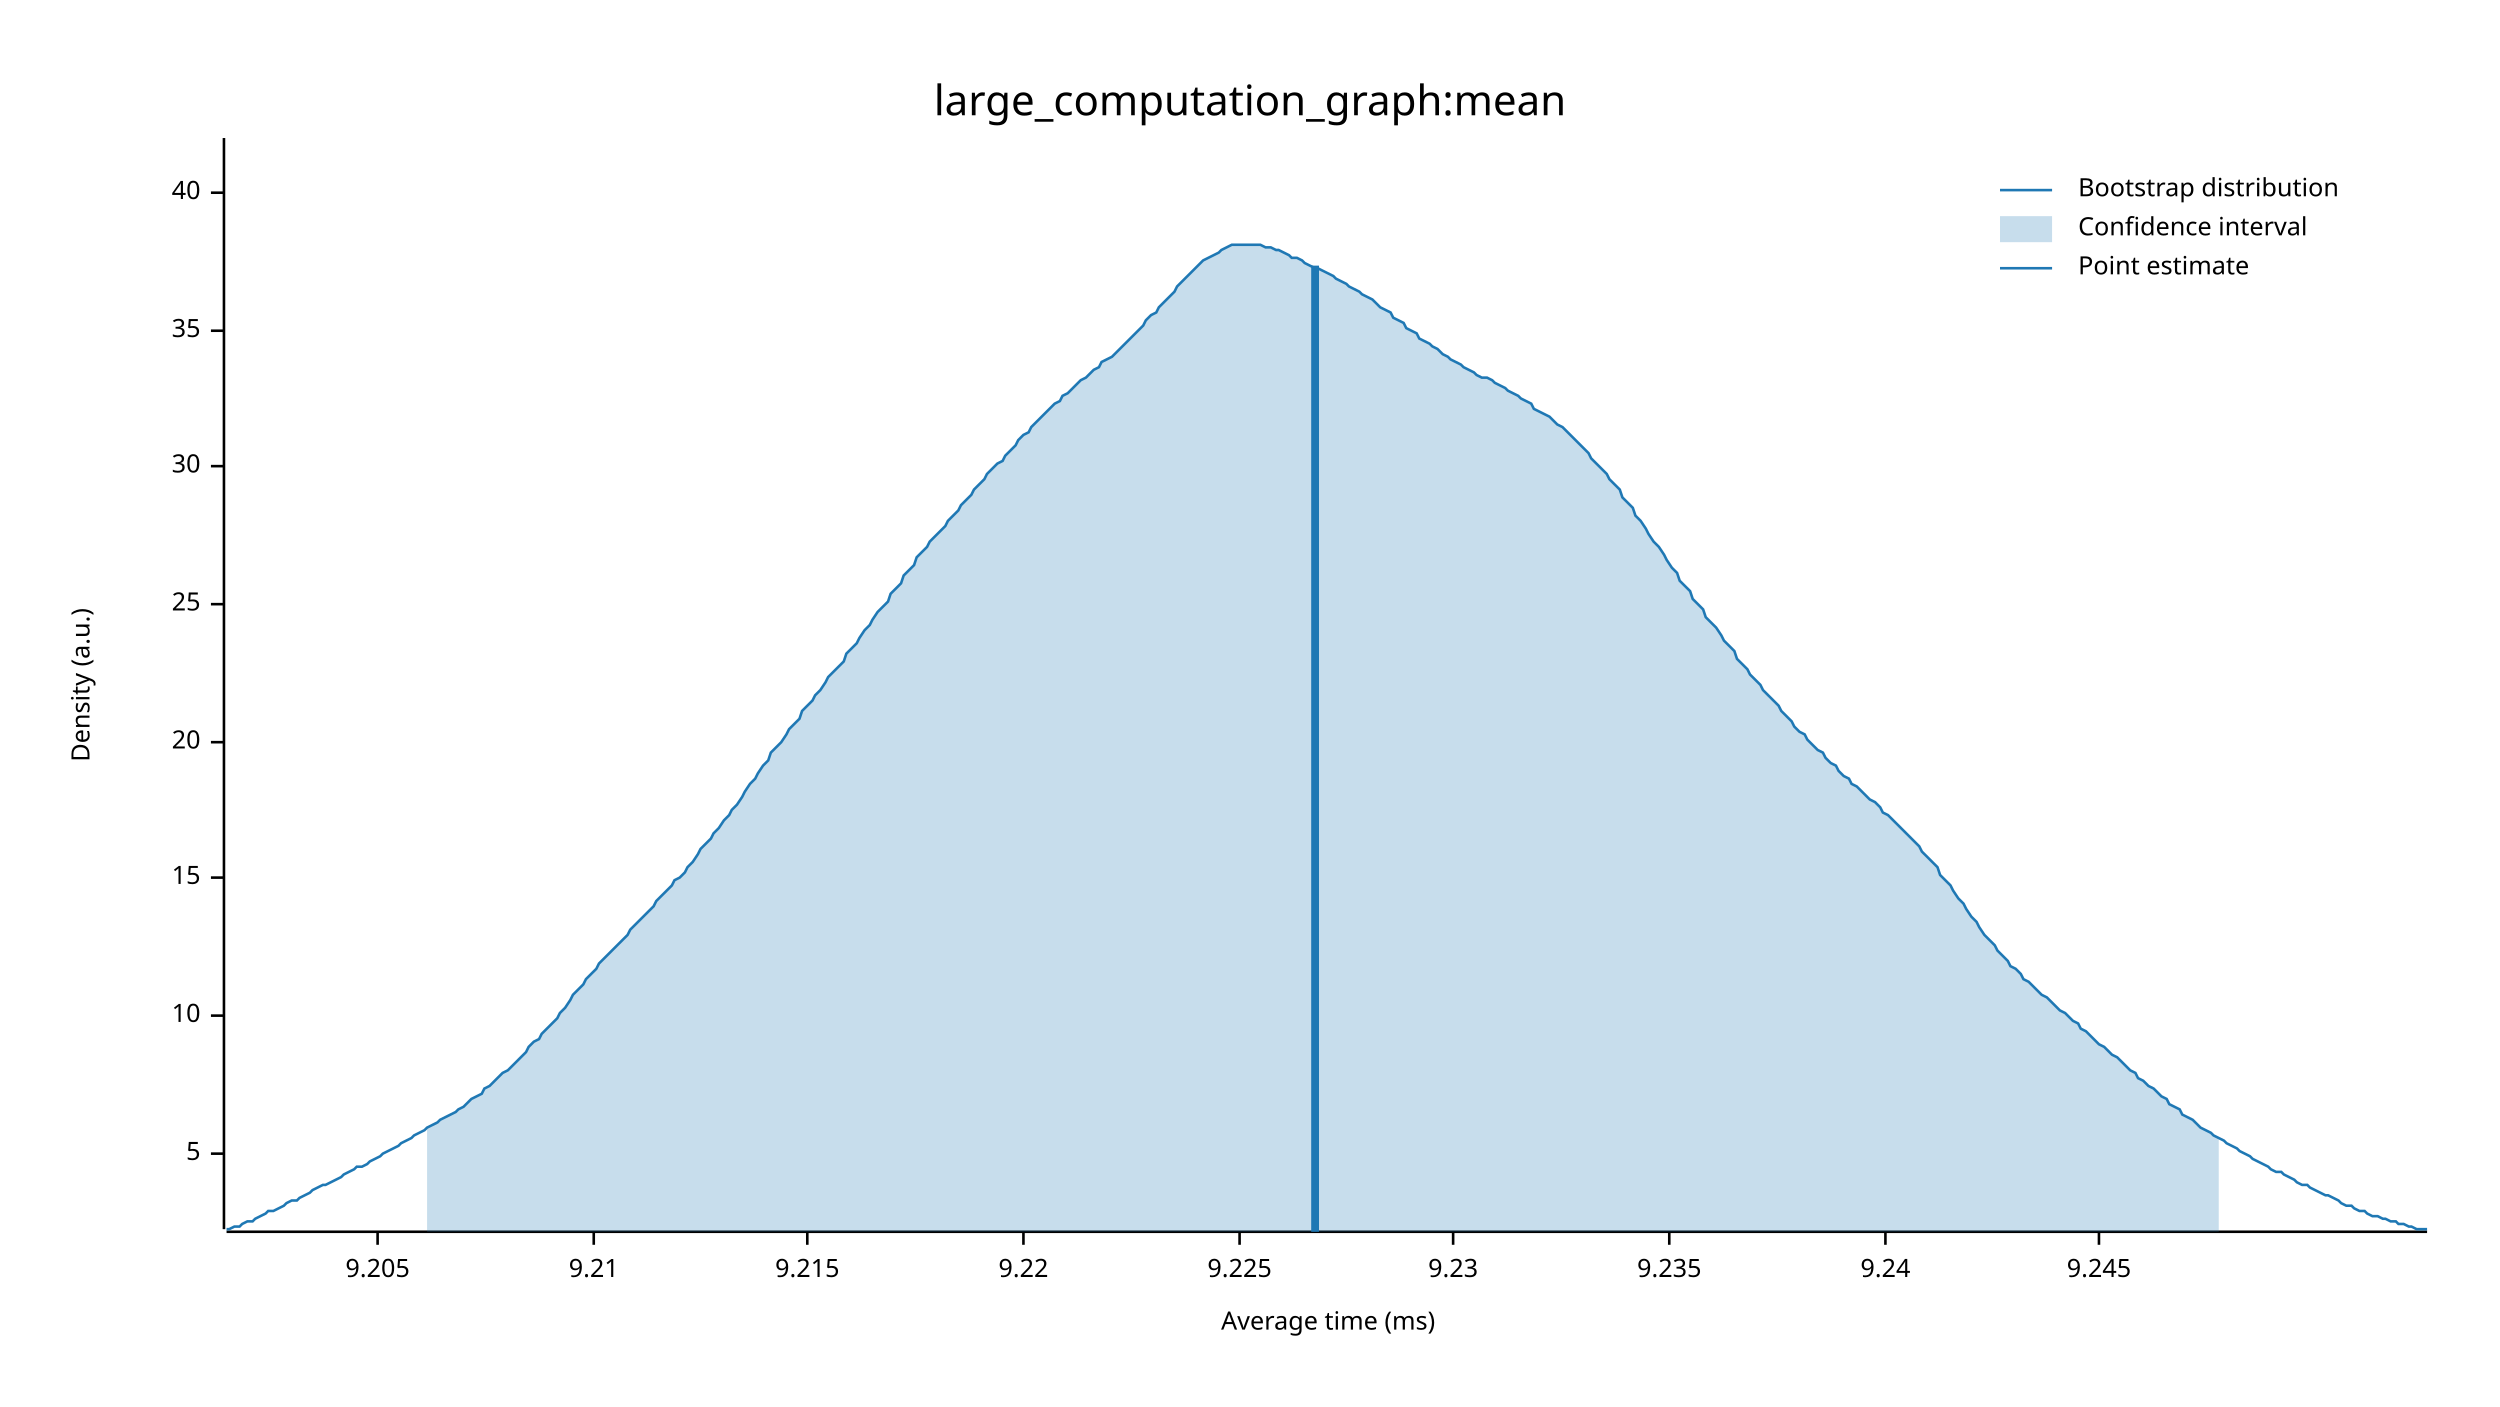
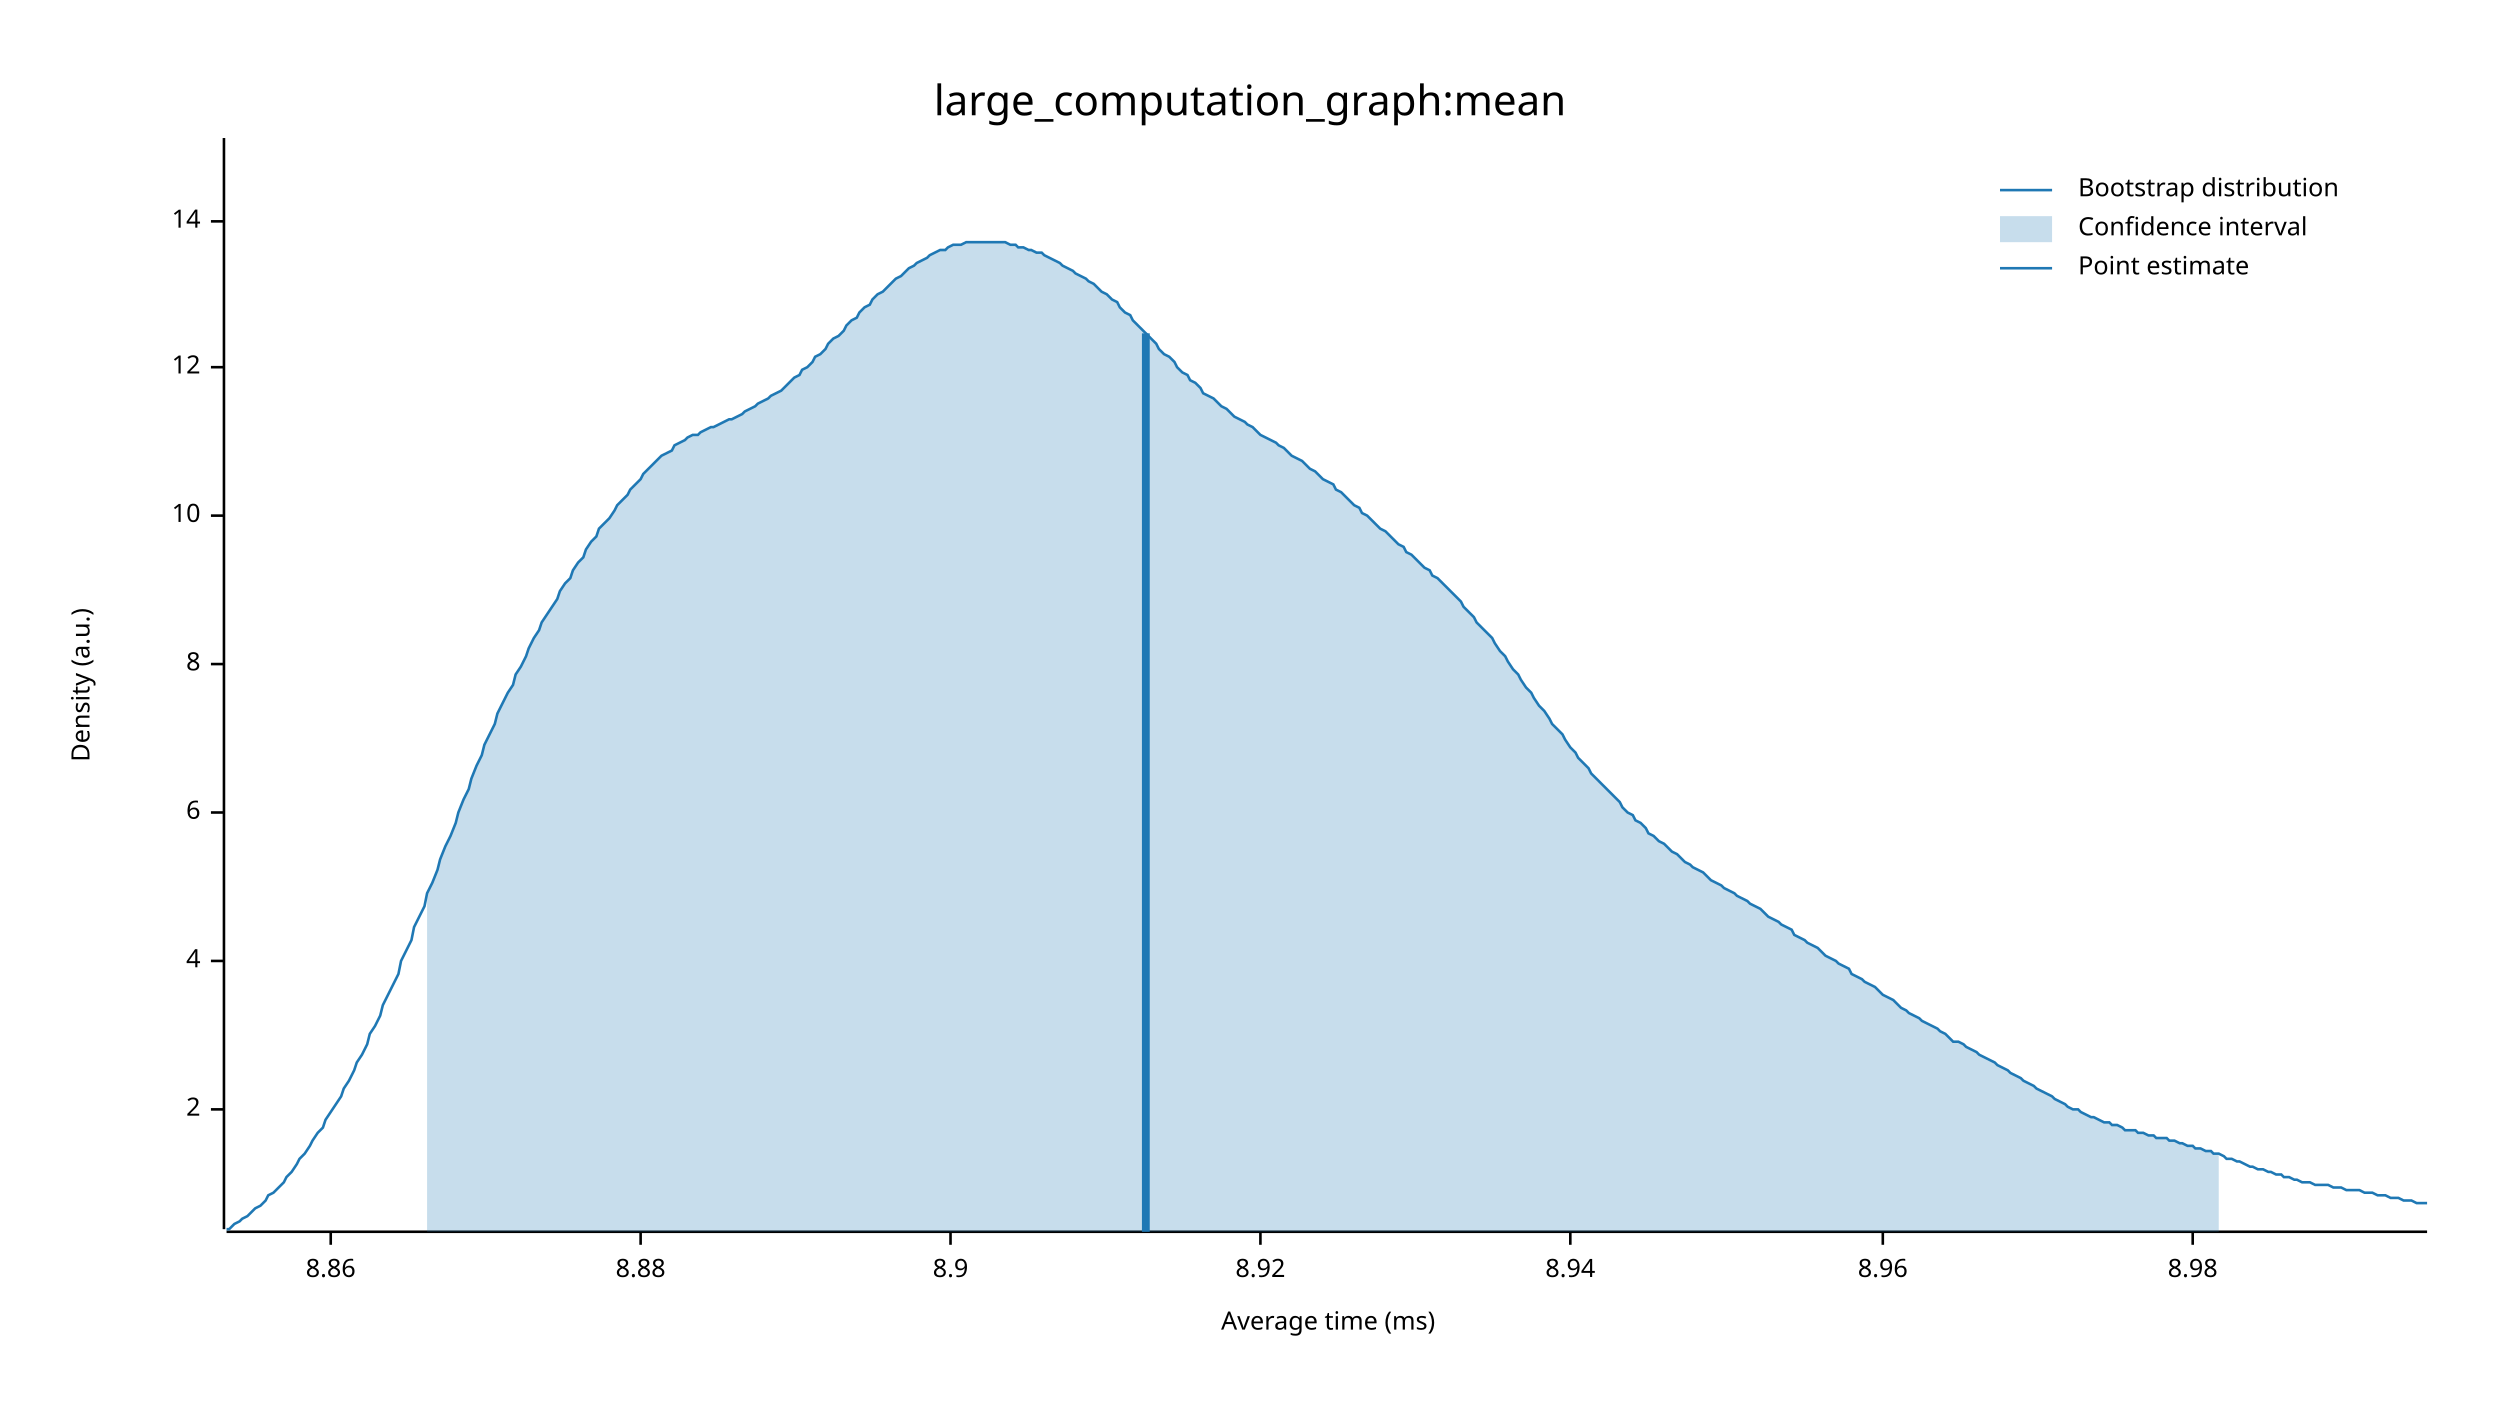
<svg xmlns="http://www.w3.org/2000/svg" width="960" height="540" viewBox="0 0 960 540">
  <text x="480" y="32" dy="0.76em" text-anchor="middle" font-family="sans-serif" font-size="16.129" opacity="1" fill="#000000">
large_computation_graph:mean
</text>
  <text x="27" y="263" dy="0.76em" text-anchor="middle" font-family="sans-serif" font-size="9.677" opacity="1" fill="#000000" transform="rotate(270, 27, 263)">
Density (a.u.)
</text>
  <text x="510" y="513" dy="-0.5ex" text-anchor="middle" font-family="sans-serif" font-size="9.677" opacity="1" fill="#000000">
Average time (ms)
</text>
  <polyline fill="none" opacity="1" stroke="#000000" stroke-width="1" points="86,53 86,472 " />
-   <text x="77" y="443" dy="0.5ex" text-anchor="end" font-family="sans-serif" font-size="9.677" opacity="1" fill="#000000">
- 5
+   <text x="77" y="426" dy="0.5ex" text-anchor="end" font-family="sans-serif" font-size="9.677" opacity="1" fill="#000000">
+ 2
</text>
-   <polyline fill="none" opacity="1" stroke="#000000" stroke-width="1" points="81,443 86,443 " />
-   <text x="77" y="390" dy="0.5ex" text-anchor="end" font-family="sans-serif" font-size="9.677" opacity="1" fill="#000000">
+   <polyline fill="none" opacity="1" stroke="#000000" stroke-width="1" points="81,426 86,426 " />
+   <text x="77" y="369" dy="0.5ex" text-anchor="end" font-family="sans-serif" font-size="9.677" opacity="1" fill="#000000">
+ 4
+ </text>
+   <polyline fill="none" opacity="1" stroke="#000000" stroke-width="1" points="81,369 86,369 " />
+   <text x="77" y="312" dy="0.5ex" text-anchor="end" font-family="sans-serif" font-size="9.677" opacity="1" fill="#000000">
+ 6
+ </text>
+   <polyline fill="none" opacity="1" stroke="#000000" stroke-width="1" points="81,312 86,312 " />
+   <text x="77" y="255" dy="0.5ex" text-anchor="end" font-family="sans-serif" font-size="9.677" opacity="1" fill="#000000">
+ 8
+ </text>
+   <polyline fill="none" opacity="1" stroke="#000000" stroke-width="1" points="81,255 86,255 " />
+   <text x="77" y="198" dy="0.5ex" text-anchor="end" font-family="sans-serif" font-size="9.677" opacity="1" fill="#000000">
10
</text>
-   <polyline fill="none" opacity="1" stroke="#000000" stroke-width="1" points="81,390 86,390 " />
-   <text x="77" y="337" dy="0.5ex" text-anchor="end" font-family="sans-serif" font-size="9.677" opacity="1" fill="#000000">
- 15
+   <polyline fill="none" opacity="1" stroke="#000000" stroke-width="1" points="81,198 86,198 " />
+   <text x="77" y="141" dy="0.5ex" text-anchor="end" font-family="sans-serif" font-size="9.677" opacity="1" fill="#000000">
+ 12
</text>
-   <polyline fill="none" opacity="1" stroke="#000000" stroke-width="1" points="81,337 86,337 " />
-   <text x="77" y="285" dy="0.5ex" text-anchor="end" font-family="sans-serif" font-size="9.677" opacity="1" fill="#000000">
- 20
+   <polyline fill="none" opacity="1" stroke="#000000" stroke-width="1" points="81,141 86,141 " />
+   <text x="77" y="85" dy="0.5ex" text-anchor="end" font-family="sans-serif" font-size="9.677" opacity="1" fill="#000000">
+ 14
</text>
-   <polyline fill="none" opacity="1" stroke="#000000" stroke-width="1" points="81,285 86,285 " />
-   <text x="77" y="232" dy="0.5ex" text-anchor="end" font-family="sans-serif" font-size="9.677" opacity="1" fill="#000000">
- 25
+   <polyline fill="none" opacity="1" stroke="#000000" stroke-width="1" points="81,85 86,85 " />
+   <polyline fill="none" opacity="1" stroke="#000000" stroke-width="1" points="87,473 932,473 " />
+   <text x="127" y="483" dy="0.76em" text-anchor="middle" font-family="sans-serif" font-size="9.677" opacity="1" fill="#000000">
+ 8.86
</text>
-   <polyline fill="none" opacity="1" stroke="#000000" stroke-width="1" points="81,232 86,232 " />
-   <text x="77" y="179" dy="0.5ex" text-anchor="end" font-family="sans-serif" font-size="9.677" opacity="1" fill="#000000">
- 30
+   <polyline fill="none" opacity="1" stroke="#000000" stroke-width="1" points="127,473 127,478 " />
+   <text x="246" y="483" dy="0.76em" text-anchor="middle" font-family="sans-serif" font-size="9.677" opacity="1" fill="#000000">
+ 8.88
</text>
-   <polyline fill="none" opacity="1" stroke="#000000" stroke-width="1" points="81,179 86,179 " />
-   <text x="77" y="127" dy="0.5ex" text-anchor="end" font-family="sans-serif" font-size="9.677" opacity="1" fill="#000000">
- 35
+   <polyline fill="none" opacity="1" stroke="#000000" stroke-width="1" points="246,473 246,478 " />
+   <text x="365" y="483" dy="0.76em" text-anchor="middle" font-family="sans-serif" font-size="9.677" opacity="1" fill="#000000">
+ 8.9
</text>
-   <polyline fill="none" opacity="1" stroke="#000000" stroke-width="1" points="81,127 86,127 " />
-   <text x="77" y="74" dy="0.5ex" text-anchor="end" font-family="sans-serif" font-size="9.677" opacity="1" fill="#000000">
- 40
+   <polyline fill="none" opacity="1" stroke="#000000" stroke-width="1" points="365,473 365,478 " />
+   <text x="484" y="483" dy="0.76em" text-anchor="middle" font-family="sans-serif" font-size="9.677" opacity="1" fill="#000000">
+ 8.92
</text>
-   <polyline fill="none" opacity="1" stroke="#000000" stroke-width="1" points="81,74 86,74 " />
-   <polyline fill="none" opacity="1" stroke="#000000" stroke-width="1" points="87,473 932,473 " />
-   <text x="145" y="483" dy="0.76em" text-anchor="middle" font-family="sans-serif" font-size="9.677" opacity="1" fill="#000000">
- 9.205
+   <polyline fill="none" opacity="1" stroke="#000000" stroke-width="1" points="484,473 484,478 " />
+   <text x="603" y="483" dy="0.76em" text-anchor="middle" font-family="sans-serif" font-size="9.677" opacity="1" fill="#000000">
+ 8.94
</text>
-   <polyline fill="none" opacity="1" stroke="#000000" stroke-width="1" points="145,473 145,478 " />
-   <text x="228" y="483" dy="0.76em" text-anchor="middle" font-family="sans-serif" font-size="9.677" opacity="1" fill="#000000">
- 9.21
+   <polyline fill="none" opacity="1" stroke="#000000" stroke-width="1" points="603,473 603,478 " />
+   <text x="723" y="483" dy="0.76em" text-anchor="middle" font-family="sans-serif" font-size="9.677" opacity="1" fill="#000000">
+ 8.96
</text>
-   <polyline fill="none" opacity="1" stroke="#000000" stroke-width="1" points="228,473 228,478 " />
-   <text x="310" y="483" dy="0.76em" text-anchor="middle" font-family="sans-serif" font-size="9.677" opacity="1" fill="#000000">
- 9.215
+   <polyline fill="none" opacity="1" stroke="#000000" stroke-width="1" points="723,473 723,478 " />
+   <text x="842" y="483" dy="0.76em" text-anchor="middle" font-family="sans-serif" font-size="9.677" opacity="1" fill="#000000">
+ 8.98
</text>
-   <polyline fill="none" opacity="1" stroke="#000000" stroke-width="1" points="310,473 310,478 " />
-   <text x="393" y="483" dy="0.76em" text-anchor="middle" font-family="sans-serif" font-size="9.677" opacity="1" fill="#000000">
- 9.22
- </text>
-   <polyline fill="none" opacity="1" stroke="#000000" stroke-width="1" points="393,473 393,478 " />
-   <text x="476" y="483" dy="0.76em" text-anchor="middle" font-family="sans-serif" font-size="9.677" opacity="1" fill="#000000">
- 9.225
- </text>
-   <polyline fill="none" opacity="1" stroke="#000000" stroke-width="1" points="476,473 476,478 " />
-   <text x="558" y="483" dy="0.76em" text-anchor="middle" font-family="sans-serif" font-size="9.677" opacity="1" fill="#000000">
- 9.23
- </text>
-   <polyline fill="none" opacity="1" stroke="#000000" stroke-width="1" points="558,473 558,478 " />
-   <text x="641" y="483" dy="0.76em" text-anchor="middle" font-family="sans-serif" font-size="9.677" opacity="1" fill="#000000">
- 9.235
- </text>
-   <polyline fill="none" opacity="1" stroke="#000000" stroke-width="1" points="641,473 641,478 " />
-   <text x="724" y="483" dy="0.76em" text-anchor="middle" font-family="sans-serif" font-size="9.677" opacity="1" fill="#000000">
- 9.24
- </text>
-   <polyline fill="none" opacity="1" stroke="#000000" stroke-width="1" points="724,473 724,478 " />
-   <text x="806" y="483" dy="0.76em" text-anchor="middle" font-family="sans-serif" font-size="9.677" opacity="1" fill="#000000">
- 9.245
- </text>
-   <polyline fill="none" opacity="1" stroke="#000000" stroke-width="1" points="806,473 806,478 " />
-   <polyline fill="none" opacity="1" stroke="#1F78B4" stroke-width="1" points="87,472 88,472 90,471 92,471 93,470 95,469 97,469 98,468 100,467 102,466 103,465 105,465 107,464 109,463 110,462 112,461 114,461 115,460 117,459 119,458 120,457 122,456 124,455 125,455 127,454 129,453 131,452 132,451 134,450 136,449 137,448 139,448 141,447 142,446 144,445 146,444 147,443 149,442 151,441 153,440 154,439 156,438 158,437 159,436 161,435 163,434 164,433 166,432 168,431 169,430 171,429 173,428 175,427 176,426 178,425 180,423 181,422 183,421 185,420 186,418 188,417 190,415 191,414 193,412 195,411 197,409 198,408 200,406 202,404 203,402 205,400 207,399 208,397 210,395 212,393 214,391 215,389 217,387 219,384 220,382 222,380 224,378 225,376 227,374 229,372 230,370 232,368 234,366 236,364 237,363 239,361 241,359 242,357 244,355 246,353 247,352 249,350 251,348 252,346 254,344 256,342 258,340 259,338 261,337 263,335 264,333 266,331 268,328 269,326 271,324 273,322 274,320 276,318 278,315 280,313 281,311 283,309 285,306 286,304 288,301 290,299 291,297 293,294 295,292 296,289 298,287 300,285 302,282 303,280 305,278 307,276 308,273 310,271 312,269 313,267 315,265 317,262 318,260 320,258 322,256 324,254 325,251 327,249 329,247 330,245 332,242 334,240 335,238 337,235 339,233 341,231 342,228 344,226 346,224 347,221 349,219 351,217 352,214 354,212 356,210 357,208 359,206 361,204 363,202 364,200 366,198 368,196 369,194 371,192 373,190 374,188 376,186 378,184 379,182 381,180 383,178 385,177 386,175 388,173 390,171 391,169 393,167 395,166 396,164 398,162 400,160 401,159 403,157 405,155 407,154 408,152 410,151 412,149 413,148 415,146 417,145 418,144 420,142 422,141 423,139 425,138 427,137 429,135 430,134 432,132 434,130 435,129 437,127 439,125 440,123 442,121 444,120 445,118 447,116 449,114 451,112 452,110 454,108 456,106 457,105 459,103 461,101 462,100 464,99 466,98 468,97 469,96 471,95 473,94 474,94 476,94 478,94 479,94 481,94 483,94 484,94 486,95 488,95 490,96 491,96 493,97 495,98 496,99 498,99 500,100 501,101 503,102 505,103 506,103 508,104 510,105 512,106 513,107 515,108 517,109 518,110 520,111 522,112 523,113 525,114 527,115 528,116 530,118 532,119 534,120 535,122 537,123 539,124 540,126 542,127 544,128 545,130 547,131 549,132 550,133 552,134 554,136 556,137 557,138 559,139 561,140 562,141 564,142 566,143 567,144 569,145 571,145 573,146 574,147 576,148 578,149 579,150 581,151 583,152 584,153 586,154 588,155 589,157 591,158 593,159 595,160 596,161 598,163 600,164 601,165 603,167 605,169 606,170 608,172 610,174 611,176 613,178 615,180 617,182 618,184 620,186 622,188 623,191 625,193 627,195 628,198 630,200 632,203 633,205 635,208 637,210 639,213 640,215 642,218 644,220 645,223 647,225 649,227 650,230 652,232 654,234 655,237 657,239 659,241 661,244 662,246 664,248 666,250 667,253 669,255 671,257 672,259 674,261 676,263 677,265 679,267 681,269 683,271 684,273 686,275 688,277 689,279 691,281 693,282 694,284 696,286 698,288 700,289 701,291 703,293 705,294 706,296 708,298 710,299 711,301 713,302 715,304 716,305 718,307 720,308 722,310 723,312 725,313 727,315 728,316 730,318 732,320 733,321 735,323 737,325 738,327 740,329 742,331 744,333 745,336 747,338 749,340 750,342 752,345 754,347 755,349 757,352 759,354 760,356 762,359 764,361 766,363 767,365 769,367 771,369 772,371 774,372 776,374 777,376 779,377 781,379 782,380 784,382 786,383 788,385 789,386 791,388 793,389 794,390 796,392 798,393 799,395 801,396 803,398 804,399 806,401 808,402 810,404 811,405 813,406 815,408 816,409 818,411 820,412 821,414 823,415 825,417 827,418 828,419 830,421 832,422 833,424 835,425 837,426 838,428 840,429 842,430 843,431 845,433 847,434 849,435 850,436 852,437 854,438 855,439 857,440 859,441 860,442 862,443 864,444 865,445 867,446 869,447 871,448 872,449 874,450 876,450 877,451 879,452 881,453 882,454 884,455 886,455 887,456 889,457 891,458 893,459 894,459 896,460 898,461 899,462 901,463 903,463 904,464 906,465 908,465 909,466 911,467 913,467 915,468 916,468 918,469 920,469 921,470 923,470 925,471 926,471 928,472 930,472 932,472 " />
-   <polygon opacity="0.25" fill="#1F78B4" points="164,433 166,432 168,431 169,430 171,429 173,428 175,427 176,426 178,425 180,423 181,422 183,421 185,420 186,418 188,417 190,415 191,414 193,412 195,411 197,409 198,408 200,406 202,404 203,402 205,400 207,399 208,397 210,395 212,393 214,391 215,389 217,387 219,384 220,382 222,380 224,378 225,376 227,374 229,372 230,370 232,368 234,366 236,364 237,363 239,361 241,359 242,357 244,355 246,353 247,352 249,350 251,348 252,346 254,344 256,342 258,340 259,338 261,337 263,335 264,333 266,331 268,328 269,326 271,324 273,322 274,320 276,318 278,315 280,313 281,311 283,309 285,306 286,304 288,301 290,299 291,297 293,294 295,292 296,289 298,287 300,285 302,282 303,280 305,278 307,276 308,273 310,271 312,269 313,267 315,265 317,262 318,260 320,258 322,256 324,254 325,251 327,249 329,247 330,245 332,242 334,240 335,238 337,235 339,233 341,231 342,228 344,226 346,224 347,221 349,219 351,217 352,214 354,212 356,210 357,208 359,206 361,204 363,202 364,200 366,198 368,196 369,194 371,192 373,190 374,188 376,186 378,184 379,182 381,180 383,178 385,177 386,175 388,173 390,171 391,169 393,167 395,166 396,164 398,162 400,160 401,159 403,157 405,155 407,154 408,152 410,151 412,149 413,148 415,146 417,145 418,144 420,142 422,141 423,139 425,138 427,137 429,135 430,134 432,132 434,130 435,129 437,127 439,125 440,123 442,121 444,120 445,118 447,116 449,114 451,112 452,110 454,108 456,106 457,105 459,103 461,101 462,100 464,99 466,98 468,97 469,96 471,95 473,94 474,94 476,94 478,94 479,94 481,94 483,94 484,94 486,95 488,95 490,96 491,96 493,97 495,98 496,99 498,99 500,100 501,101 503,102 505,103 506,103 508,104 510,105 512,106 513,107 515,108 517,109 518,110 520,111 522,112 523,113 525,114 527,115 528,116 530,118 532,119 534,120 535,122 537,123 539,124 540,126 542,127 544,128 545,130 547,131 549,132 550,133 552,134 554,136 556,137 557,138 559,139 561,140 562,141 564,142 566,143 567,144 569,145 571,145 573,146 574,147 576,148 578,149 579,150 581,151 583,152 584,153 586,154 588,155 589,157 591,158 593,159 595,160 596,161 598,163 600,164 601,165 603,167 605,169 606,170 608,172 610,174 611,176 613,178 615,180 617,182 618,184 620,186 622,188 623,191 625,193 627,195 628,198 630,200 632,203 633,205 635,208 637,210 639,213 640,215 642,218 644,220 645,223 647,225 649,227 650,230 652,232 654,234 655,237 657,239 659,241 661,244 662,246 664,248 666,250 667,253 669,255 671,257 672,259 674,261 676,263 677,265 679,267 681,269 683,271 684,273 686,275 688,277 689,279 691,281 693,282 694,284 696,286 698,288 700,289 701,291 703,293 705,294 706,296 708,298 710,299 711,301 713,302 715,304 716,305 718,307 720,308 722,310 723,312 725,313 727,315 728,316 730,318 732,320 733,321 735,323 737,325 738,327 740,329 742,331 744,333 745,336 747,338 749,340 750,342 752,345 754,347 755,349 757,352 759,354 760,356 762,359 764,361 766,363 767,365 769,367 771,369 772,371 774,372 776,374 777,376 779,377 781,379 782,380 784,382 786,383 788,385 789,386 791,388 793,389 794,390 796,392 798,393 799,395 801,396 803,398 804,399 806,401 808,402 810,404 811,405 813,406 815,408 816,409 818,411 820,412 821,414 823,415 825,417 827,418 828,419 830,421 832,422 833,424 835,425 837,426 838,428 840,429 842,430 843,431 845,433 847,434 849,435 850,436 852,437 852,473 164,473 " />
-   <polyline fill="none" opacity="1" stroke="#1F78B4" stroke-width="3" points="505,473 505,102 " />
+   <polyline fill="none" opacity="1" stroke="#000000" stroke-width="1" points="842,473 842,478 " />
+   <polyline fill="none" opacity="1" stroke="#1F78B4" stroke-width="1" points="87,472 88,472 90,470 92,469 93,468 95,467 97,465 98,464 100,463 102,461 103,459 105,458 107,456 109,454 110,452 112,450 114,447 115,445 117,443 119,440 120,438 122,435 124,433 125,430 127,427 129,424 131,421 132,418 134,415 136,411 137,408 139,405 141,401 142,397 144,394 146,390 147,386 149,382 151,378 153,374 154,369 156,365 158,361 159,356 161,352 163,348 164,343 166,339 168,334 169,330 171,325 173,321 175,316 176,312 178,307 180,303 181,299 183,294 185,290 186,286 188,282 190,278 191,274 193,270 195,266 197,263 198,259 200,256 202,252 203,249 205,245 207,242 208,239 210,236 212,233 214,230 215,227 217,224 219,222 220,219 222,216 224,214 225,211 227,208 229,206 230,203 232,201 234,199 236,196 237,194 239,192 241,190 242,188 244,186 246,184 247,182 249,180 251,178 252,177 254,175 256,174 258,173 259,171 261,170 263,169 264,168 266,167 268,167 269,166 271,165 273,164 274,164 276,163 278,162 280,161 281,161 283,160 285,159 286,158 288,157 290,156 291,155 293,154 295,153 296,152 298,151 300,150 302,148 303,147 305,145 307,144 308,142 310,141 312,139 313,137 315,136 317,134 318,132 320,130 322,129 324,127 325,125 327,123 329,122 330,120 332,118 334,117 335,115 337,113 339,112 341,110 342,109 344,107 346,106 347,105 349,103 351,102 352,101 354,100 356,99 357,98 359,97 361,96 363,96 364,95 366,94 368,94 369,94 371,93 373,93 374,93 376,93 378,93 379,93 381,93 383,93 385,93 386,93 388,94 390,94 391,95 393,95 395,96 396,96 398,97 400,97 401,98 403,99 405,100 407,101 408,102 410,103 412,104 413,105 415,106 417,107 418,108 420,109 422,111 423,112 425,113 427,115 429,116 430,118 432,120 434,121 435,123 437,125 439,127 440,128 442,130 444,132 445,134 447,136 449,137 451,139 452,141 454,143 456,144 457,146 459,147 461,149 462,151 464,152 466,153 468,155 469,156 471,157 473,159 474,160 476,161 478,162 479,163 481,164 483,166 484,167 486,168 488,169 490,170 491,171 493,172 495,174 496,175 498,176 500,177 501,178 503,180 505,181 506,182 508,184 510,185 512,186 513,188 515,189 517,191 518,192 520,194 522,195 523,197 525,198 527,200 528,201 530,203 532,204 534,206 535,207 537,209 539,210 540,212 542,213 544,215 545,216 547,218 549,219 550,221 552,222 554,224 556,226 557,227 559,229 561,231 562,233 564,235 566,237 567,239 569,241 571,243 573,245 574,247 576,250 578,252 579,254 581,257 583,259 584,261 586,264 588,266 589,268 591,271 593,273 595,276 596,278 598,280 600,282 601,284 603,287 605,289 606,291 608,293 610,295 611,297 613,299 615,301 617,303 618,304 620,306 622,308 623,310 625,312 627,313 628,315 630,316 632,318 633,320 635,321 637,323 639,324 640,325 642,327 644,328 645,329 647,331 649,332 650,333 652,334 654,335 655,336 657,338 659,339 661,340 662,341 664,342 666,343 667,344 669,345 671,346 672,347 674,348 676,349 677,350 679,352 681,353 683,354 684,355 686,356 688,357 689,359 691,360 693,361 694,362 696,363 698,364 700,366 701,367 703,368 705,369 706,370 708,371 710,372 711,374 713,375 715,376 716,377 718,378 720,379 722,381 723,382 725,383 727,384 728,385 730,387 732,388 733,389 735,390 737,391 738,392 740,393 742,394 744,395 745,396 747,397 749,399 750,400 752,400 754,401 755,402 757,403 759,404 760,405 762,406 764,407 766,408 767,409 769,410 771,411 772,412 774,413 776,414 777,415 779,416 781,417 782,418 784,419 786,420 788,421 789,422 791,423 793,424 794,425 796,426 798,426 799,427 801,428 803,429 804,429 806,430 808,431 810,431 811,432 813,432 815,433 816,434 818,434 820,434 821,435 823,435 825,436 827,436 828,437 830,437 832,437 833,438 835,438 837,439 838,439 840,440 842,440 843,441 845,441 847,442 849,442 850,443 852,443 854,444 855,445 857,445 859,446 860,446 862,447 864,448 865,448 867,449 869,449 871,450 872,450 874,451 876,451 877,452 879,452 881,453 882,453 884,454 886,454 887,454 889,455 891,455 893,455 894,455 896,456 898,456 899,456 901,457 903,457 904,457 906,457 908,458 909,458 911,458 913,459 915,459 916,459 918,460 920,460 921,460 923,461 925,461 926,461 928,462 930,462 932,462 " />
+   <polygon opacity="0.25" fill="#1F78B4" points="164,343 166,339 168,334 169,330 171,325 173,321 175,316 176,312 178,307 180,303 181,299 183,294 185,290 186,286 188,282 190,278 191,274 193,270 195,266 197,263 198,259 200,256 202,252 203,249 205,245 207,242 208,239 210,236 212,233 214,230 215,227 217,224 219,222 220,219 222,216 224,214 225,211 227,208 229,206 230,203 232,201 234,199 236,196 237,194 239,192 241,190 242,188 244,186 246,184 247,182 249,180 251,178 252,177 254,175 256,174 258,173 259,171 261,170 263,169 264,168 266,167 268,167 269,166 271,165 273,164 274,164 276,163 278,162 280,161 281,161 283,160 285,159 286,158 288,157 290,156 291,155 293,154 295,153 296,152 298,151 300,150 302,148 303,147 305,145 307,144 308,142 310,141 312,139 313,137 315,136 317,134 318,132 320,130 322,129 324,127 325,125 327,123 329,122 330,120 332,118 334,117 335,115 337,113 339,112 341,110 342,109 344,107 346,106 347,105 349,103 351,102 352,101 354,100 356,99 357,98 359,97 361,96 363,96 364,95 366,94 368,94 369,94 371,93 373,93 374,93 376,93 378,93 379,93 381,93 383,93 385,93 386,93 388,94 390,94 391,95 393,95 395,96 396,96 398,97 400,97 401,98 403,99 405,100 407,101 408,102 410,103 412,104 413,105 415,106 417,107 418,108 420,109 422,111 423,112 425,113 427,115 429,116 430,118 432,120 434,121 435,123 437,125 439,127 440,128 442,130 444,132 445,134 447,136 449,137 451,139 452,141 454,143 456,144 457,146 459,147 461,149 462,151 464,152 466,153 468,155 469,156 471,157 473,159 474,160 476,161 478,162 479,163 481,164 483,166 484,167 486,168 488,169 490,170 491,171 493,172 495,174 496,175 498,176 500,177 501,178 503,180 505,181 506,182 508,184 510,185 512,186 513,188 515,189 517,191 518,192 520,194 522,195 523,197 525,198 527,200 528,201 530,203 532,204 534,206 535,207 537,209 539,210 540,212 542,213 544,215 545,216 547,218 549,219 550,221 552,222 554,224 556,226 557,227 559,229 561,231 562,233 564,235 566,237 567,239 569,241 571,243 573,245 574,247 576,250 578,252 579,254 581,257 583,259 584,261 586,264 588,266 589,268 591,271 593,273 595,276 596,278 598,280 600,282 601,284 603,287 605,289 606,291 608,293 610,295 611,297 613,299 615,301 617,303 618,304 620,306 622,308 623,310 625,312 627,313 628,315 630,316 632,318 633,320 635,321 637,323 639,324 640,325 642,327 644,328 645,329 647,331 649,332 650,333 652,334 654,335 655,336 657,338 659,339 661,340 662,341 664,342 666,343 667,344 669,345 671,346 672,347 674,348 676,349 677,350 679,352 681,353 683,354 684,355 686,356 688,357 689,359 691,360 693,361 694,362 696,363 698,364 700,366 701,367 703,368 705,369 706,370 708,371 710,372 711,374 713,375 715,376 716,377 718,378 720,379 722,381 723,382 725,383 727,384 728,385 730,387 732,388 733,389 735,390 737,391 738,392 740,393 742,394 744,395 745,396 747,397 749,399 750,400 752,400 754,401 755,402 757,403 759,404 760,405 762,406 764,407 766,408 767,409 769,410 771,411 772,412 774,413 776,414 777,415 779,416 781,417 782,418 784,419 786,420 788,421 789,422 791,423 793,424 794,425 796,426 798,426 799,427 801,428 803,429 804,429 806,430 808,431 810,431 811,432 813,432 815,433 816,434 818,434 820,434 821,435 823,435 825,436 827,436 828,437 830,437 832,437 833,438 835,438 837,439 838,439 840,440 842,440 843,441 845,441 847,442 849,442 850,443 852,443 852,473 164,473 " />
+   <polyline fill="none" opacity="1" stroke="#1F78B4" stroke-width="3" points="440,473 440,128 " />
  <text x="798" y="68" dy="0.76em" text-anchor="start" font-family="sans-serif" font-size="9.677" opacity="1" fill="#000000">
Bootstrap distribution
</text>
  <text x="798" y="83" dy="0.76em" text-anchor="start" font-family="sans-serif" font-size="9.677" opacity="1" fill="#000000">
Confidence interval
</text>
  <text x="798" y="98" dy="0.76em" text-anchor="start" font-family="sans-serif" font-size="9.677" opacity="1" fill="#000000">
Point estimate
</text>
  <polyline fill="none" opacity="1" stroke="#1F78B4" stroke-width="1" points="768,73 788,73 " />
  <rect x="768" y="83" width="20" height="10" opacity="0.25" fill="#1F78B4" stroke="none" />
  <polyline fill="none" opacity="1" stroke="#1F78B4" stroke-width="1" points="768,103 788,103 " />
</svg>
